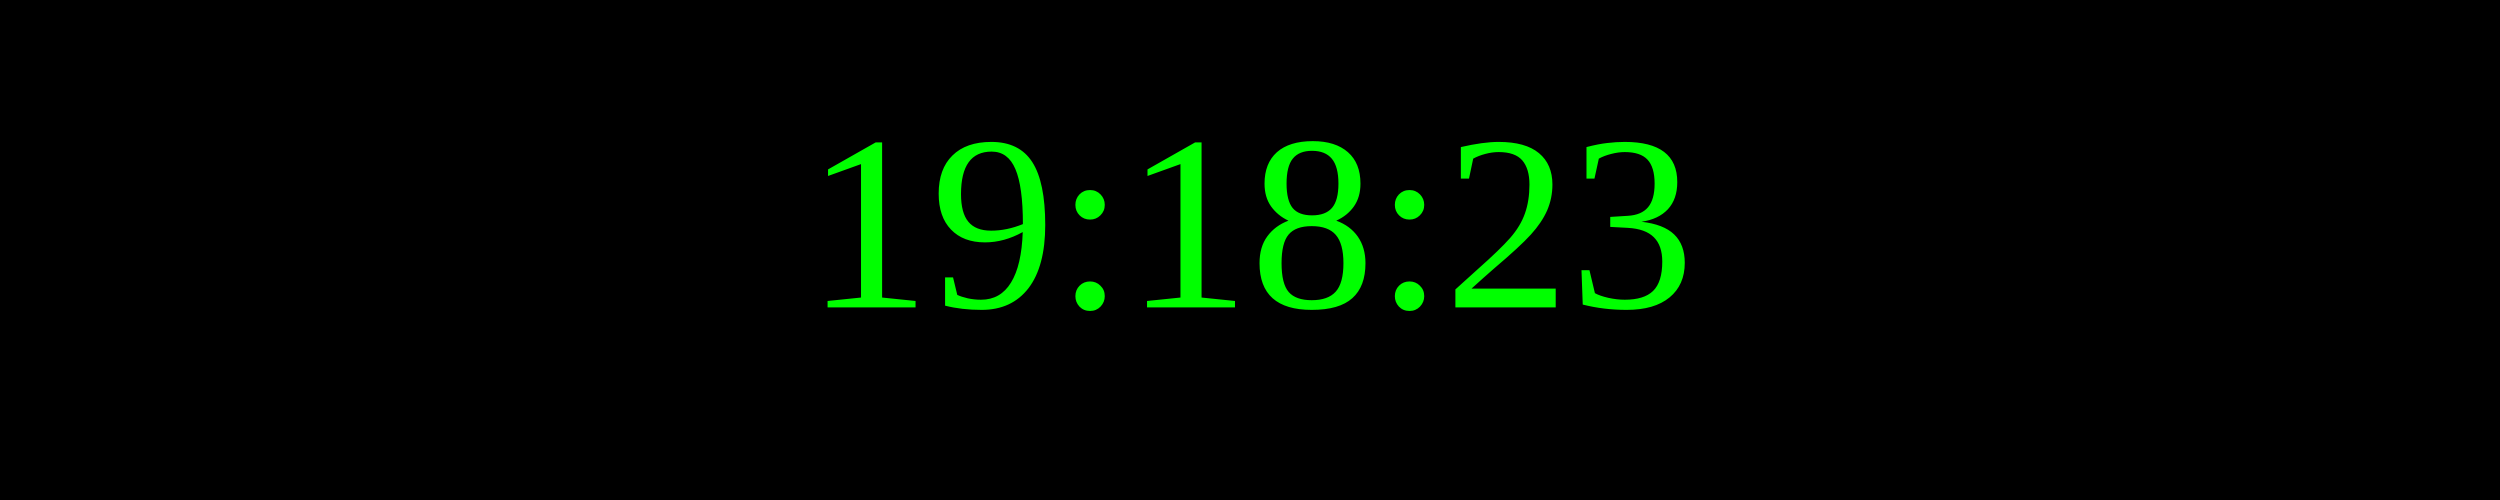
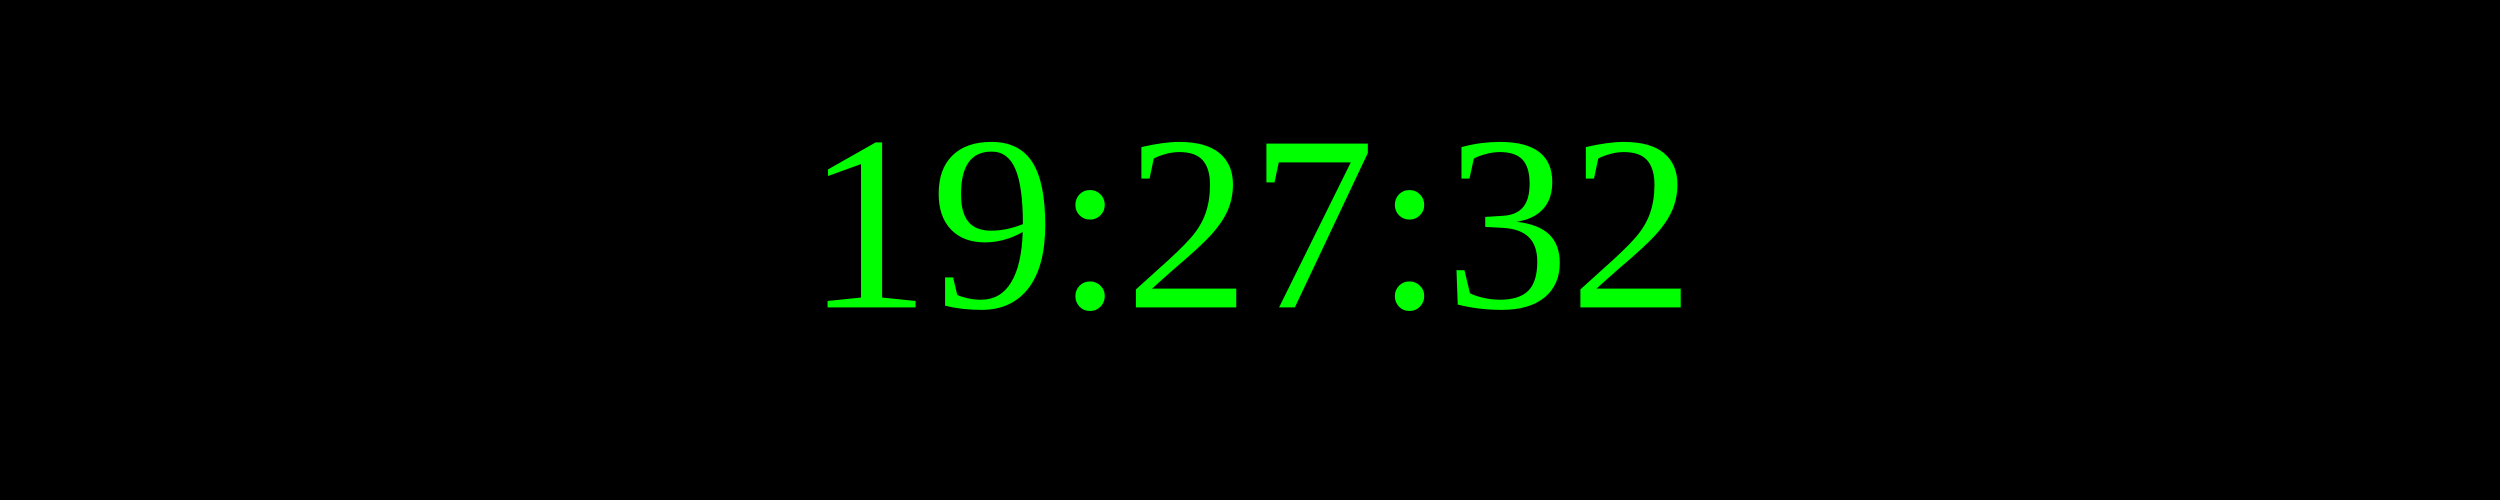
<svg xmlns="http://www.w3.org/2000/svg" width="250" height="50">
  <rect width="100%" height="100%" fill="black" />
  <text x="50%" y="50%" font-size="25" fill="lime" text-anchor="middle" dominant-baseline="middle">
- 19:18:23
+ 19:27:32
</text>
</svg>
